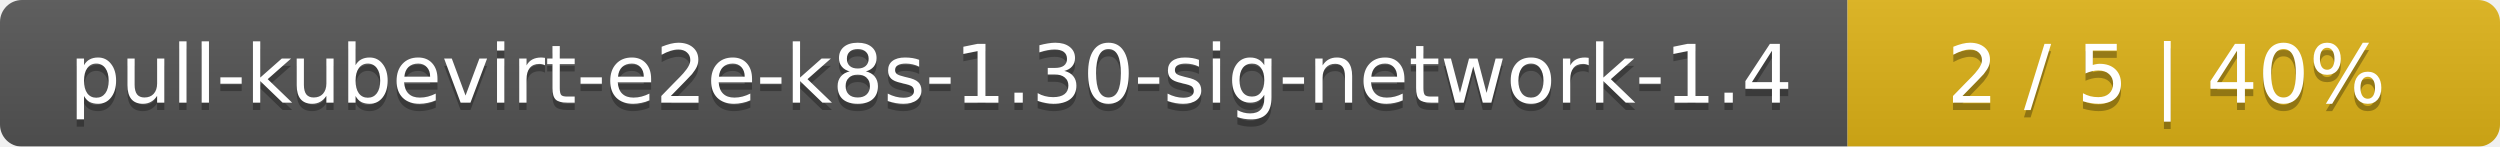
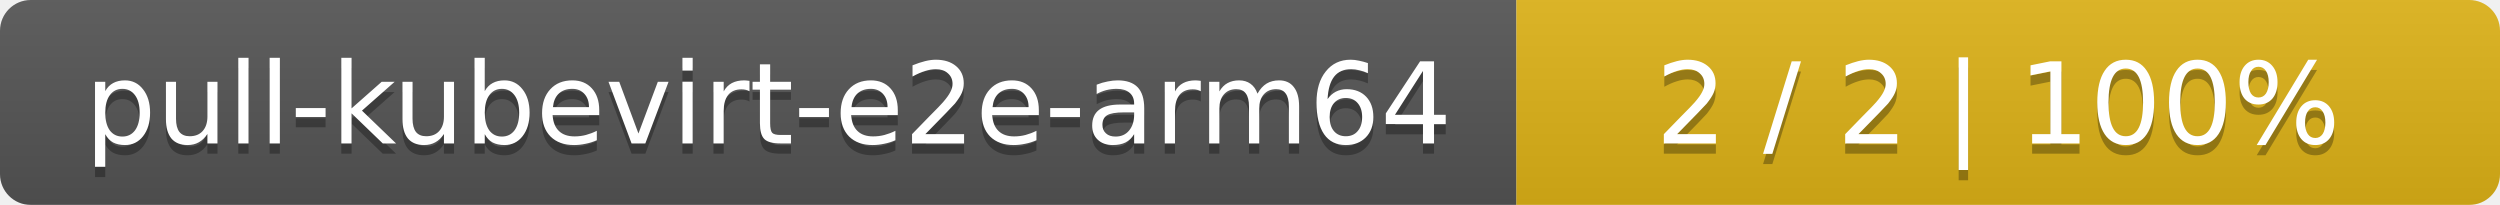
- <svg xmlns="http://www.w3.org/2000/svg" width="341" height="20">
+ <svg xmlns="http://www.w3.org/2000/svg" width="244" height="20">
  <linearGradient id="smooth" x2="0" y2="100%">
    <stop offset="0" stop-color="#bbb" stop-opacity=".1" />
    <stop offset="1" stop-opacity=".1" />
  </linearGradient>
  <mask id="round">
-     <rect width="341" height="20" rx="3" fill="#fff" />
+     <rect width="244" height="20" rx="3" fill="#fff" />
  </mask>
  <g mask="url(#round)">
-     <rect width="252" height="20" fill="#555" />
-     <rect x="252" width="89" height="20" fill="#dfb317" />
-     <rect width="341" height="20" fill="url(#smooth)" />
+     <rect width="148" height="20" fill="#555" />
+     <rect x="148" width="96" height="20" fill="#dfb317" />
+     <rect width="244" height="20" fill="url(#smooth)" />
  </g>
  <g fill="#fff" text-anchor="middle" font-family="DejaVu Sans,Verdana,Geneva,sans-serif" font-size="11">
-     <text x="127" y="15" fill="#010101" fill-opacity=".3">pull-kubevirt-e2e-k8s-1.30-sig-network-1.4</text>
-     <text x="127" y="14">pull-kubevirt-e2e-k8s-1.30-sig-network-1.4</text>
-     <text x="295.5" y="15" fill="#010101" fill-opacity=".3">2 / 5    |    40%</text>
-     <text x="295.5" y="14">2 / 5    |    40%</text>
+     <text x="75" y="15" fill="#010101" fill-opacity=".3">pull-kubevirt-e2e-arm64</text>
+     <text x="75" y="14">pull-kubevirt-e2e-arm64</text>
+     <text x="195" y="15" fill="#010101" fill-opacity=".3">2 / 2    |    100%</text>
+     <text x="195" y="14">2 / 2    |    100%</text>
  </g>
</svg>
